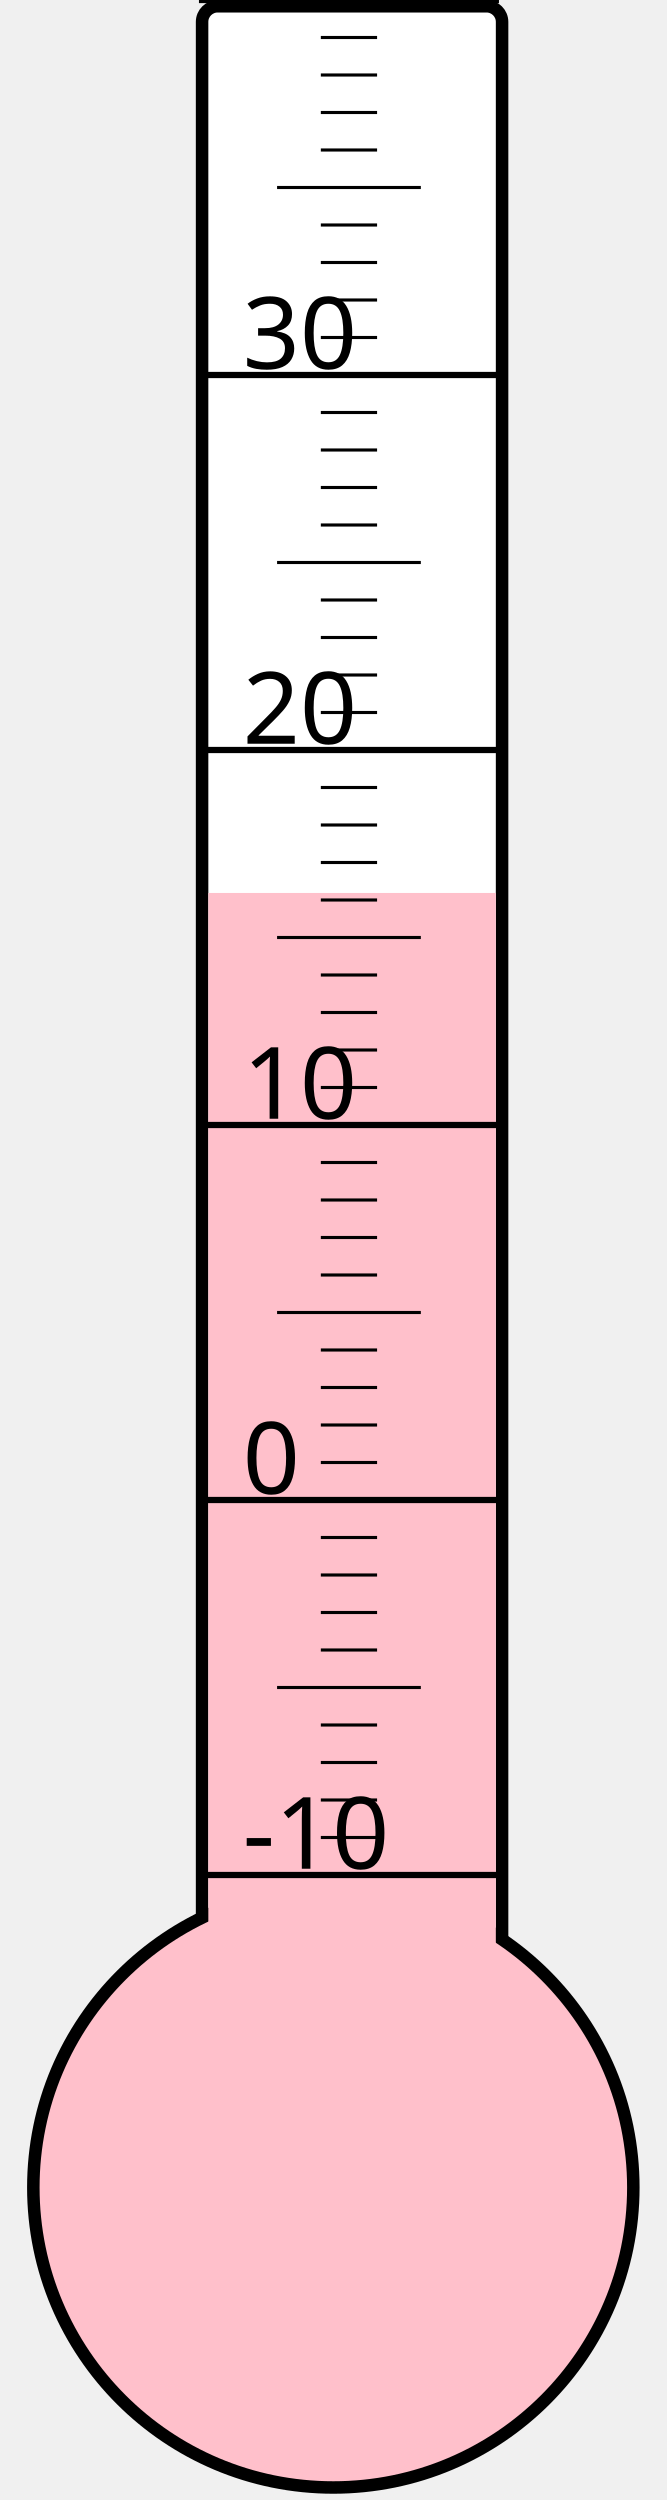
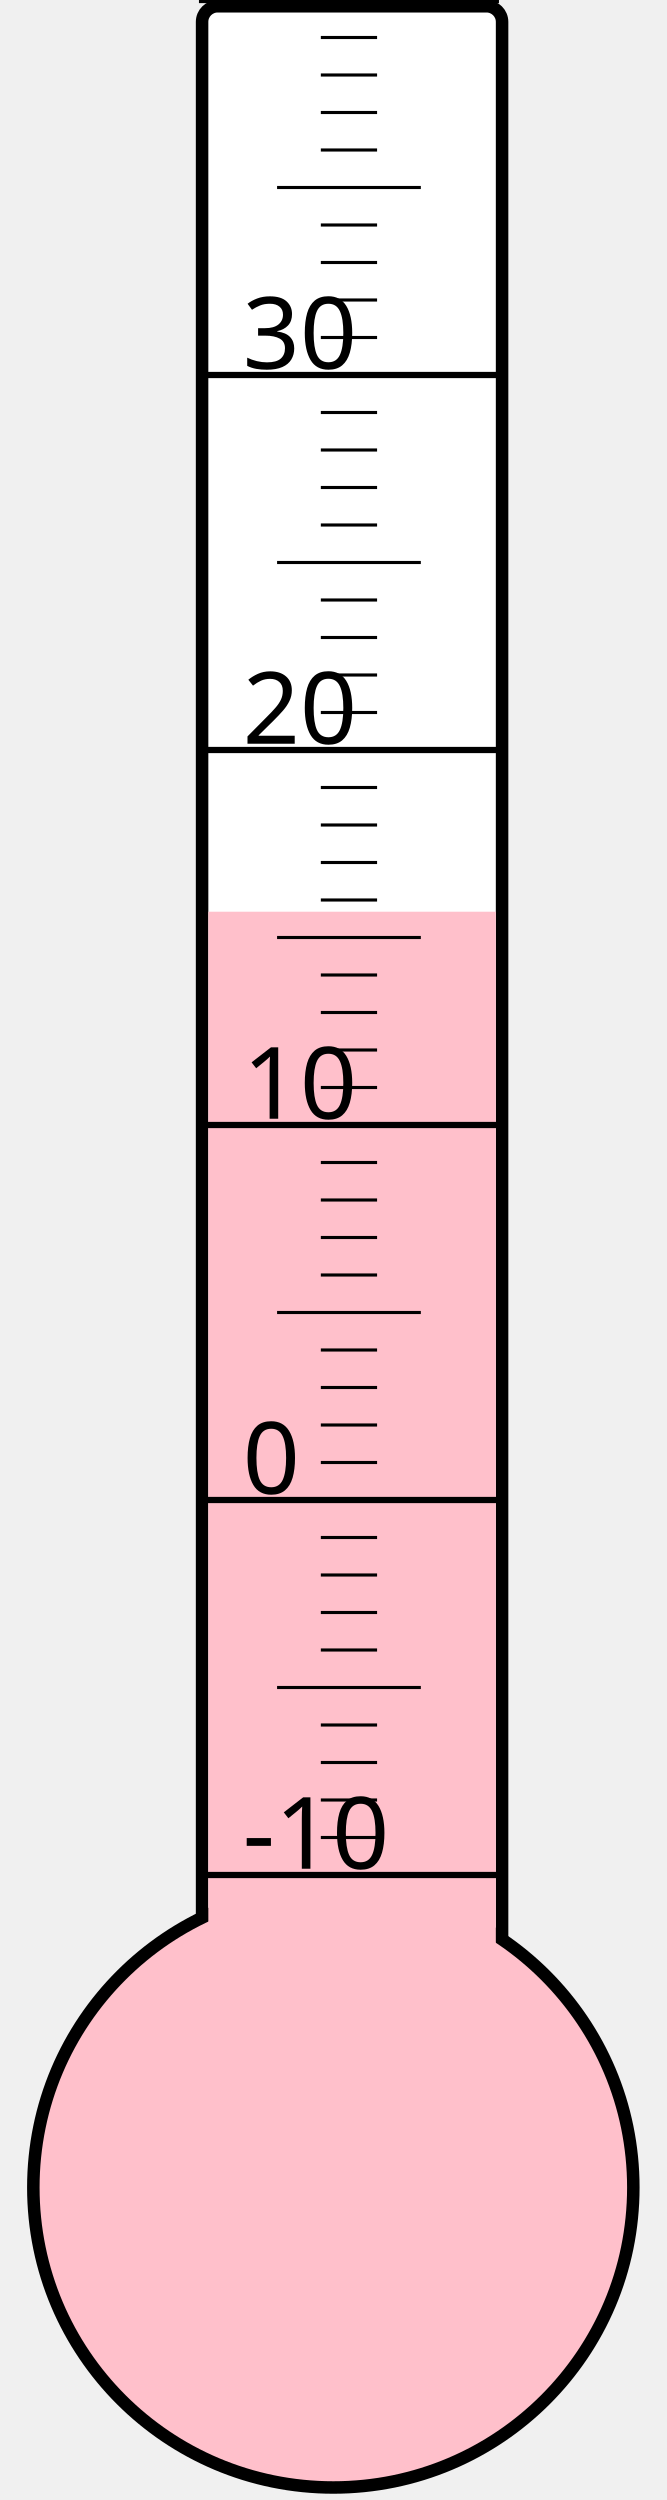
<svg xmlns="http://www.w3.org/2000/svg" width="40px" height="150px" viewBox="0 0 200 800">
  <rect width="200" height="800" x="0" y="0" style="fill: #ffffeb; fill-opacity: 0;" />
  <rect width="96" height="680" x="58" y="2" rx="5" ry="5" style="fill: white; fill-opacity: 1; stroke: black; stroke-width: 4;" />
  <circle cx="100" cy="700" r="96" style="fill: pink; stroke: black; stroke-width: 4;" />
-   <rect width="92" height="414.25" x="60" y="285.75" style="fill: pink; fill-opacity: 1; stroke-width: 0;" />
+   <rect width="92" height="408.25" x="60" y="291.75" style="fill: pink; fill-opacity: 1; stroke-width: 0;" />
  <text x="71" y="598" style="font-family: sans-serif; font-size: 24pt;">-10</text>
  <text x="71" y="478" style="font-family: sans-serif; font-size: 24pt;">0</text>
  <text x="71" y="358" style="font-family: sans-serif; font-size: 24pt;">10</text>
  <text x="71" y="238" style="font-family: sans-serif; font-size: 24pt;">20</text>
  <text x="71" y="118" style="font-family: sans-serif; font-size: 24pt;">30</text>
  <g style="stroke: black;">
    <line x1="57" y1="600" x2="153" y2="600" style="stroke-width: 2;" />
    <line x1="96" y1="588" x2="114" y2="588" style="stroke-width: 1;" />
    <line x1="96" y1="576" x2="114" y2="576" style="stroke-width: 1;" />
    <line x1="96" y1="564" x2="114" y2="564" style="stroke-width: 1;" />
    <line x1="96" y1="552" x2="114" y2="552" style="stroke-width: 1;" />
    <line x1="82" y1="540" x2="128" y2="540" style="stroke-width: 1;" />
    <line x1="96" y1="528" x2="114" y2="528" style="stroke-width: 1;" />
    <line x1="96" y1="516" x2="114" y2="516" style="stroke-width: 1;" />
    <line x1="96" y1="504" x2="114" y2="504" style="stroke-width: 1;" />
    <line x1="96" y1="492" x2="114" y2="492" style="stroke-width: 1;" />
    <line x1="57" y1="480" x2="153" y2="480" style="stroke-width: 2;" />
    <line x1="96" y1="468" x2="114" y2="468" style="stroke-width: 1;" />
    <line x1="96" y1="456" x2="114" y2="456" style="stroke-width: 1;" />
    <line x1="96" y1="444" x2="114" y2="444" style="stroke-width: 1;" />
    <line x1="96" y1="432" x2="114" y2="432" style="stroke-width: 1;" />
    <line x1="82" y1="420" x2="128" y2="420" style="stroke-width: 1;" />
    <line x1="96" y1="408" x2="114" y2="408" style="stroke-width: 1;" />
    <line x1="96" y1="396" x2="114" y2="396" style="stroke-width: 1;" />
    <line x1="96" y1="384" x2="114" y2="384" style="stroke-width: 1;" />
    <line x1="96" y1="372" x2="114" y2="372" style="stroke-width: 1;" />
    <line x1="57" y1="360" x2="153" y2="360" style="stroke-width: 2;" />
    <line x1="96" y1="348" x2="114" y2="348" style="stroke-width: 1;" />
    <line x1="96" y1="336" x2="114" y2="336" style="stroke-width: 1;" />
    <line x1="96" y1="324" x2="114" y2="324" style="stroke-width: 1;" />
    <line x1="96" y1="312" x2="114" y2="312" style="stroke-width: 1;" />
    <line x1="82" y1="300" x2="128" y2="300" style="stroke-width: 1;" />
    <line x1="96" y1="288" x2="114" y2="288" style="stroke-width: 1;" />
    <line x1="96" y1="276" x2="114" y2="276" style="stroke-width: 1;" />
    <line x1="96" y1="264" x2="114" y2="264" style="stroke-width: 1;" />
    <line x1="96" y1="252" x2="114" y2="252" style="stroke-width: 1;" />
    <line x1="57" y1="240" x2="153" y2="240" style="stroke-width: 2;" />
    <line x1="96" y1="228" x2="114" y2="228" style="stroke-width: 1;" />
    <line x1="96" y1="216" x2="114" y2="216" style="stroke-width: 1;" />
    <line x1="96" y1="204" x2="114" y2="204" style="stroke-width: 1;" />
    <line x1="96" y1="192" x2="114" y2="192" style="stroke-width: 1;" />
    <line x1="82" y1="180" x2="128" y2="180" style="stroke-width: 1;" />
    <line x1="96" y1="168" x2="114" y2="168" style="stroke-width: 1;" />
    <line x1="96" y1="156" x2="114" y2="156" style="stroke-width: 1;" />
    <line x1="96" y1="144" x2="114" y2="144" style="stroke-width: 1;" />
    <line x1="96" y1="132" x2="114" y2="132" style="stroke-width: 1;" />
    <line x1="57" y1="120" x2="153" y2="120" style="stroke-width: 2;" />
    <line x1="96" y1="108" x2="114" y2="108" style="stroke-width: 1;" />
    <line x1="96" y1="96" x2="114" y2="96" style="stroke-width: 1;" />
    <line x1="96" y1="84" x2="114" y2="84" style="stroke-width: 1;" />
    <line x1="96" y1="72" x2="114" y2="72" style="stroke-width: 1;" />
    <line x1="82" y1="60" x2="128" y2="60" style="stroke-width: 1;" />
    <line x1="96" y1="48" x2="114" y2="48" style="stroke-width: 1;" />
    <line x1="96" y1="36" x2="114" y2="36" style="stroke-width: 1;" />
    <line x1="96" y1="24" x2="114" y2="24" style="stroke-width: 1;" />
    <line x1="96" y1="12" x2="114" y2="12" style="stroke-width: 1;" />
    <line x1="57" y1="0" x2="153" y2="0" style="stroke-width: 2;" />
  </g>
</svg>
